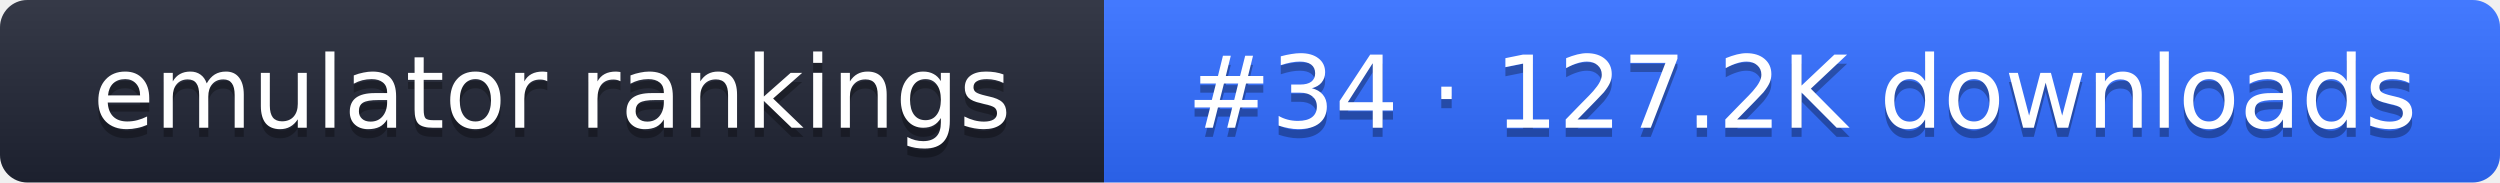
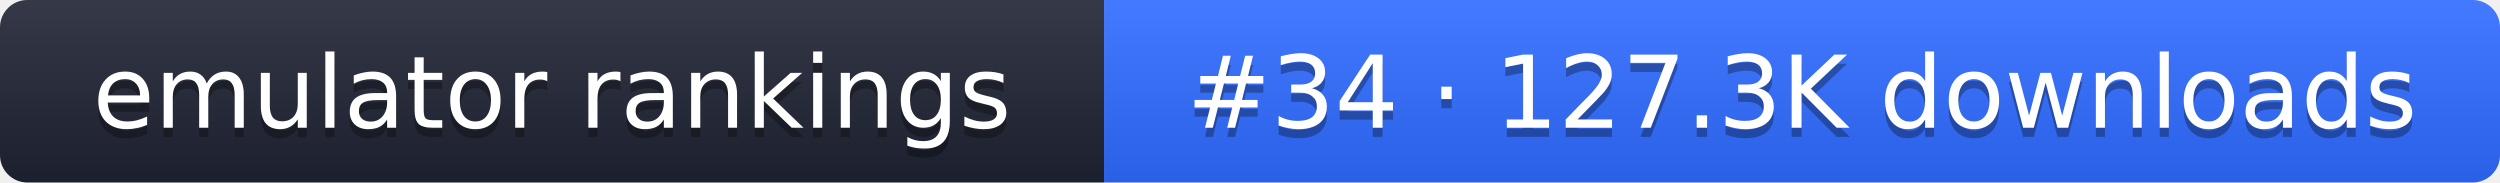
- <svg xmlns="http://www.w3.org/2000/svg" width="274" height="20" role="img" aria-label="emulator rankings: #34 · 127.2K downloads">
+ <svg xmlns="http://www.w3.org/2000/svg" width="274" height="20" role="img" aria-label="emulator rankings: #34 · 127.3K downloads">
  <linearGradient id="g" x2="0" y2="100%">
    <stop offset="0" stop-color="#fff" stop-opacity=".1" />
    <stop offset="1" stop-opacity=".1" />
  </linearGradient>
  <clipPath id="r">
    <rect width="274" height="20" rx="3" fill="#fff" />
  </clipPath>
  <g clip-path="url(#r)">
    <rect width="121" height="20" fill="#1f2433" />
    <rect x="121" width="153" height="20" fill="#2f6bff" />
    <rect width="274" height="20" fill="url(#g)" />
  </g>
  <g fill="#fff" text-anchor="middle" font-family="Verdana,DejaVu Sans,sans-serif" font-size="11">
    <text x="60.5" y="15" fill="#010101" fill-opacity=".3">emulator rankings</text>
    <text x="60.5" y="14">emulator rankings</text>
-     <text x="197.5" y="15" fill="#010101" fill-opacity=".3">#34 · 127.2K downloads</text>
-     <text x="197.5" y="14">#34 · 127.2K downloads</text>
+     <text x="197.5" y="15" fill="#010101" fill-opacity=".3">#34 · 127.3K downloads</text>
+     <text x="197.5" y="14">#34 · 127.3K downloads</text>
  </g>
</svg>
